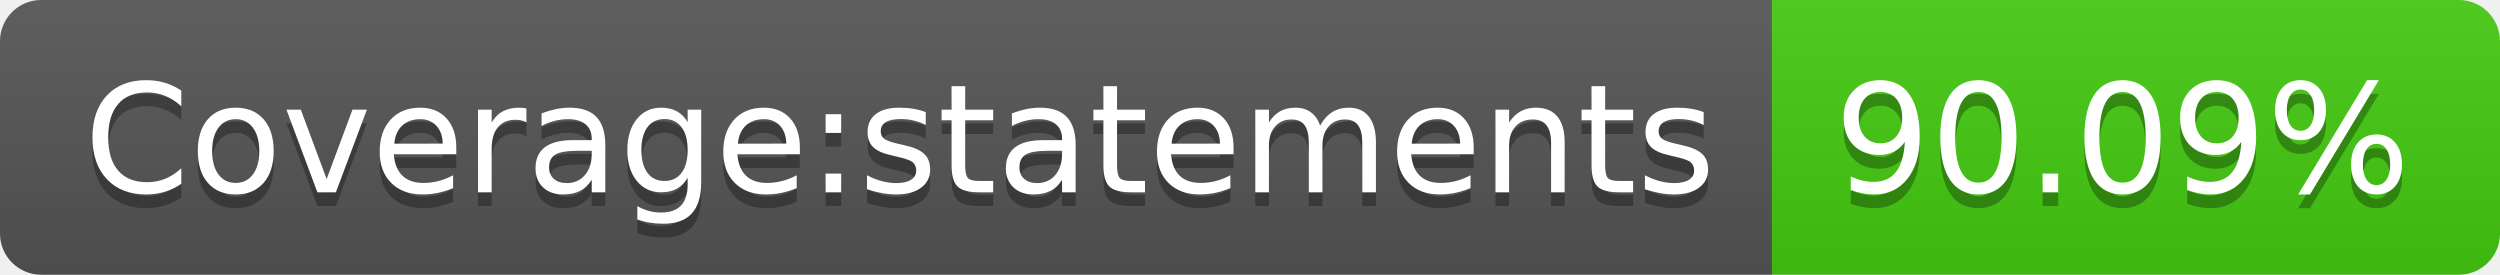
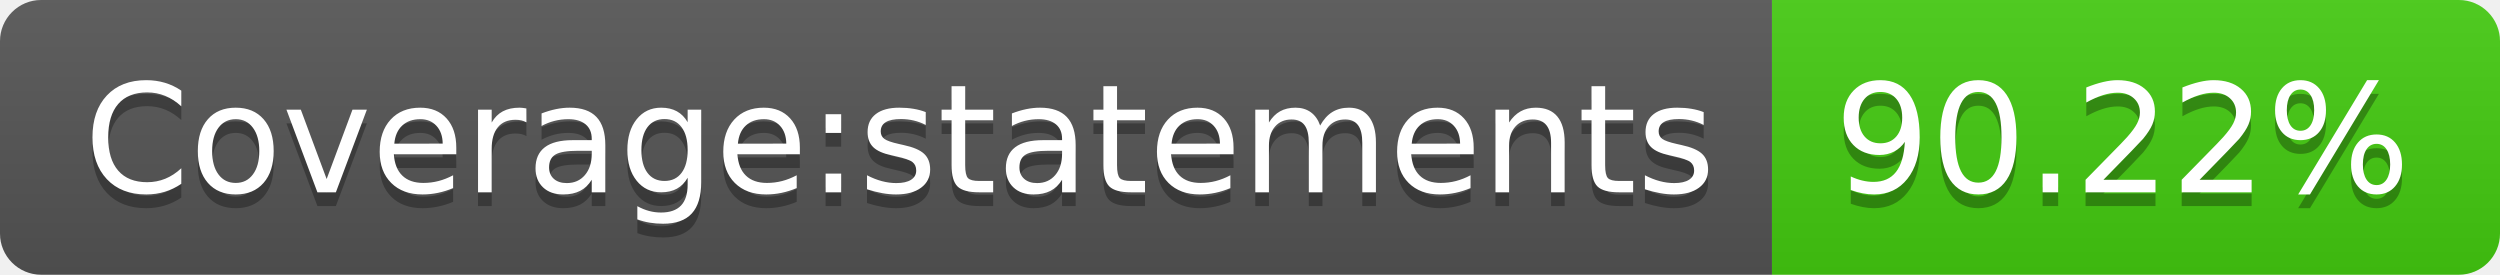
- <svg xmlns="http://www.w3.org/2000/svg" width="182" height="20" role="img" aria-label="Coverage:statements: 90.09%">
+ <svg xmlns="http://www.w3.org/2000/svg" width="182" height="20" role="img" aria-label="Coverage:statements: 90.22%">
  <linearGradient id="s" x2="0" y2="100%">
    <stop offset="0" stop-color="#bbb" stop-opacity=".1" />
    <stop offset="1" stop-opacity=".1" />
  </linearGradient>
  <clipPath id="r">
    <rect width="182" height="20" rx="3" fill="#fff" />
  </clipPath>
  <g clip-path="url(#r)">
    <rect width="129" height="20" fill="#555" />
    <rect x="129" width="53" height="20" fill="#4c1" />
    <rect width="182" height="20" fill="url(#s)" />
  </g>
  <g fill="#fff" text-anchor="middle" font-family="Verdana,Geneva,DejaVu Sans,sans-serif" text-rendering="geometricPrecision" font-size="110">
    <text aria-hidden="true" x="655" y="150" fill="#010101" fill-opacity=".3" transform="scale(.1)" textLength="1190">Coverage:statements</text>
    <text x="655" y="140" transform="scale(.1)" fill="#fff" textLength="1190">Coverage:statements</text>
-     <text aria-hidden="true" x="1545" y="150" fill="#010101" fill-opacity=".3" transform="scale(.1)" textLength="430">90.09%</text>
-     <text x="1545" y="140" transform="scale(.1)" fill="#fff" textLength="430">90.09%</text>
+     <text aria-hidden="true" x="1545" y="150" fill="#010101" fill-opacity=".3" transform="scale(.1)" textLength="430">90.22%</text>
+     <text x="1545" y="140" transform="scale(.1)" fill="#fff" textLength="430">90.22%</text>
  </g>
</svg>
